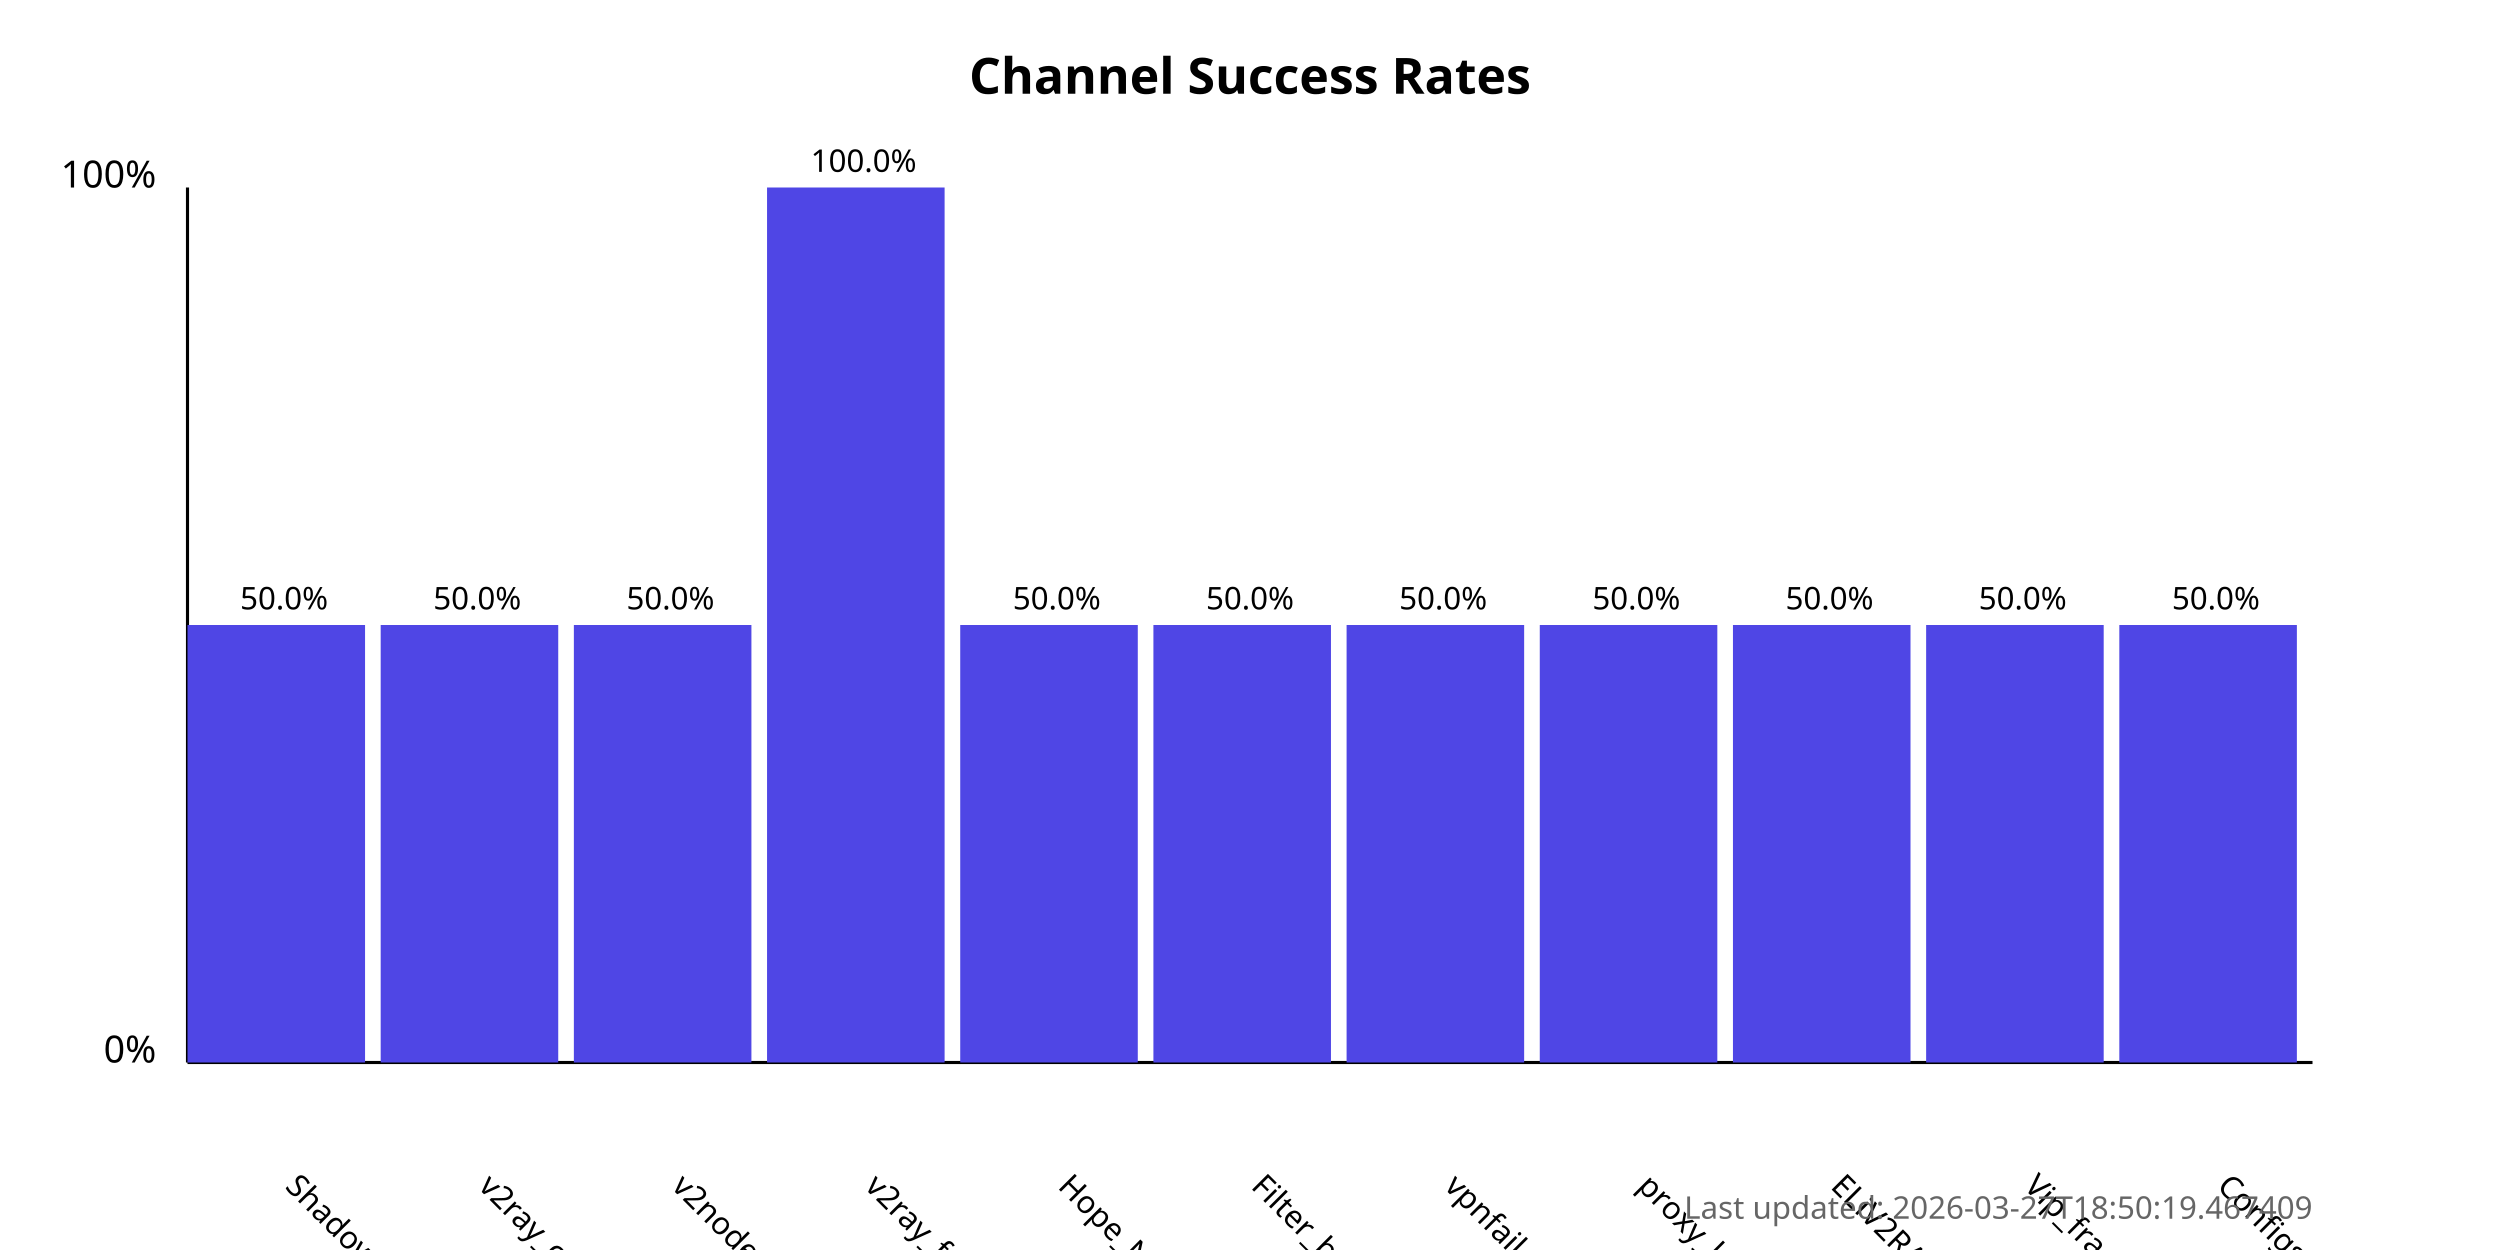
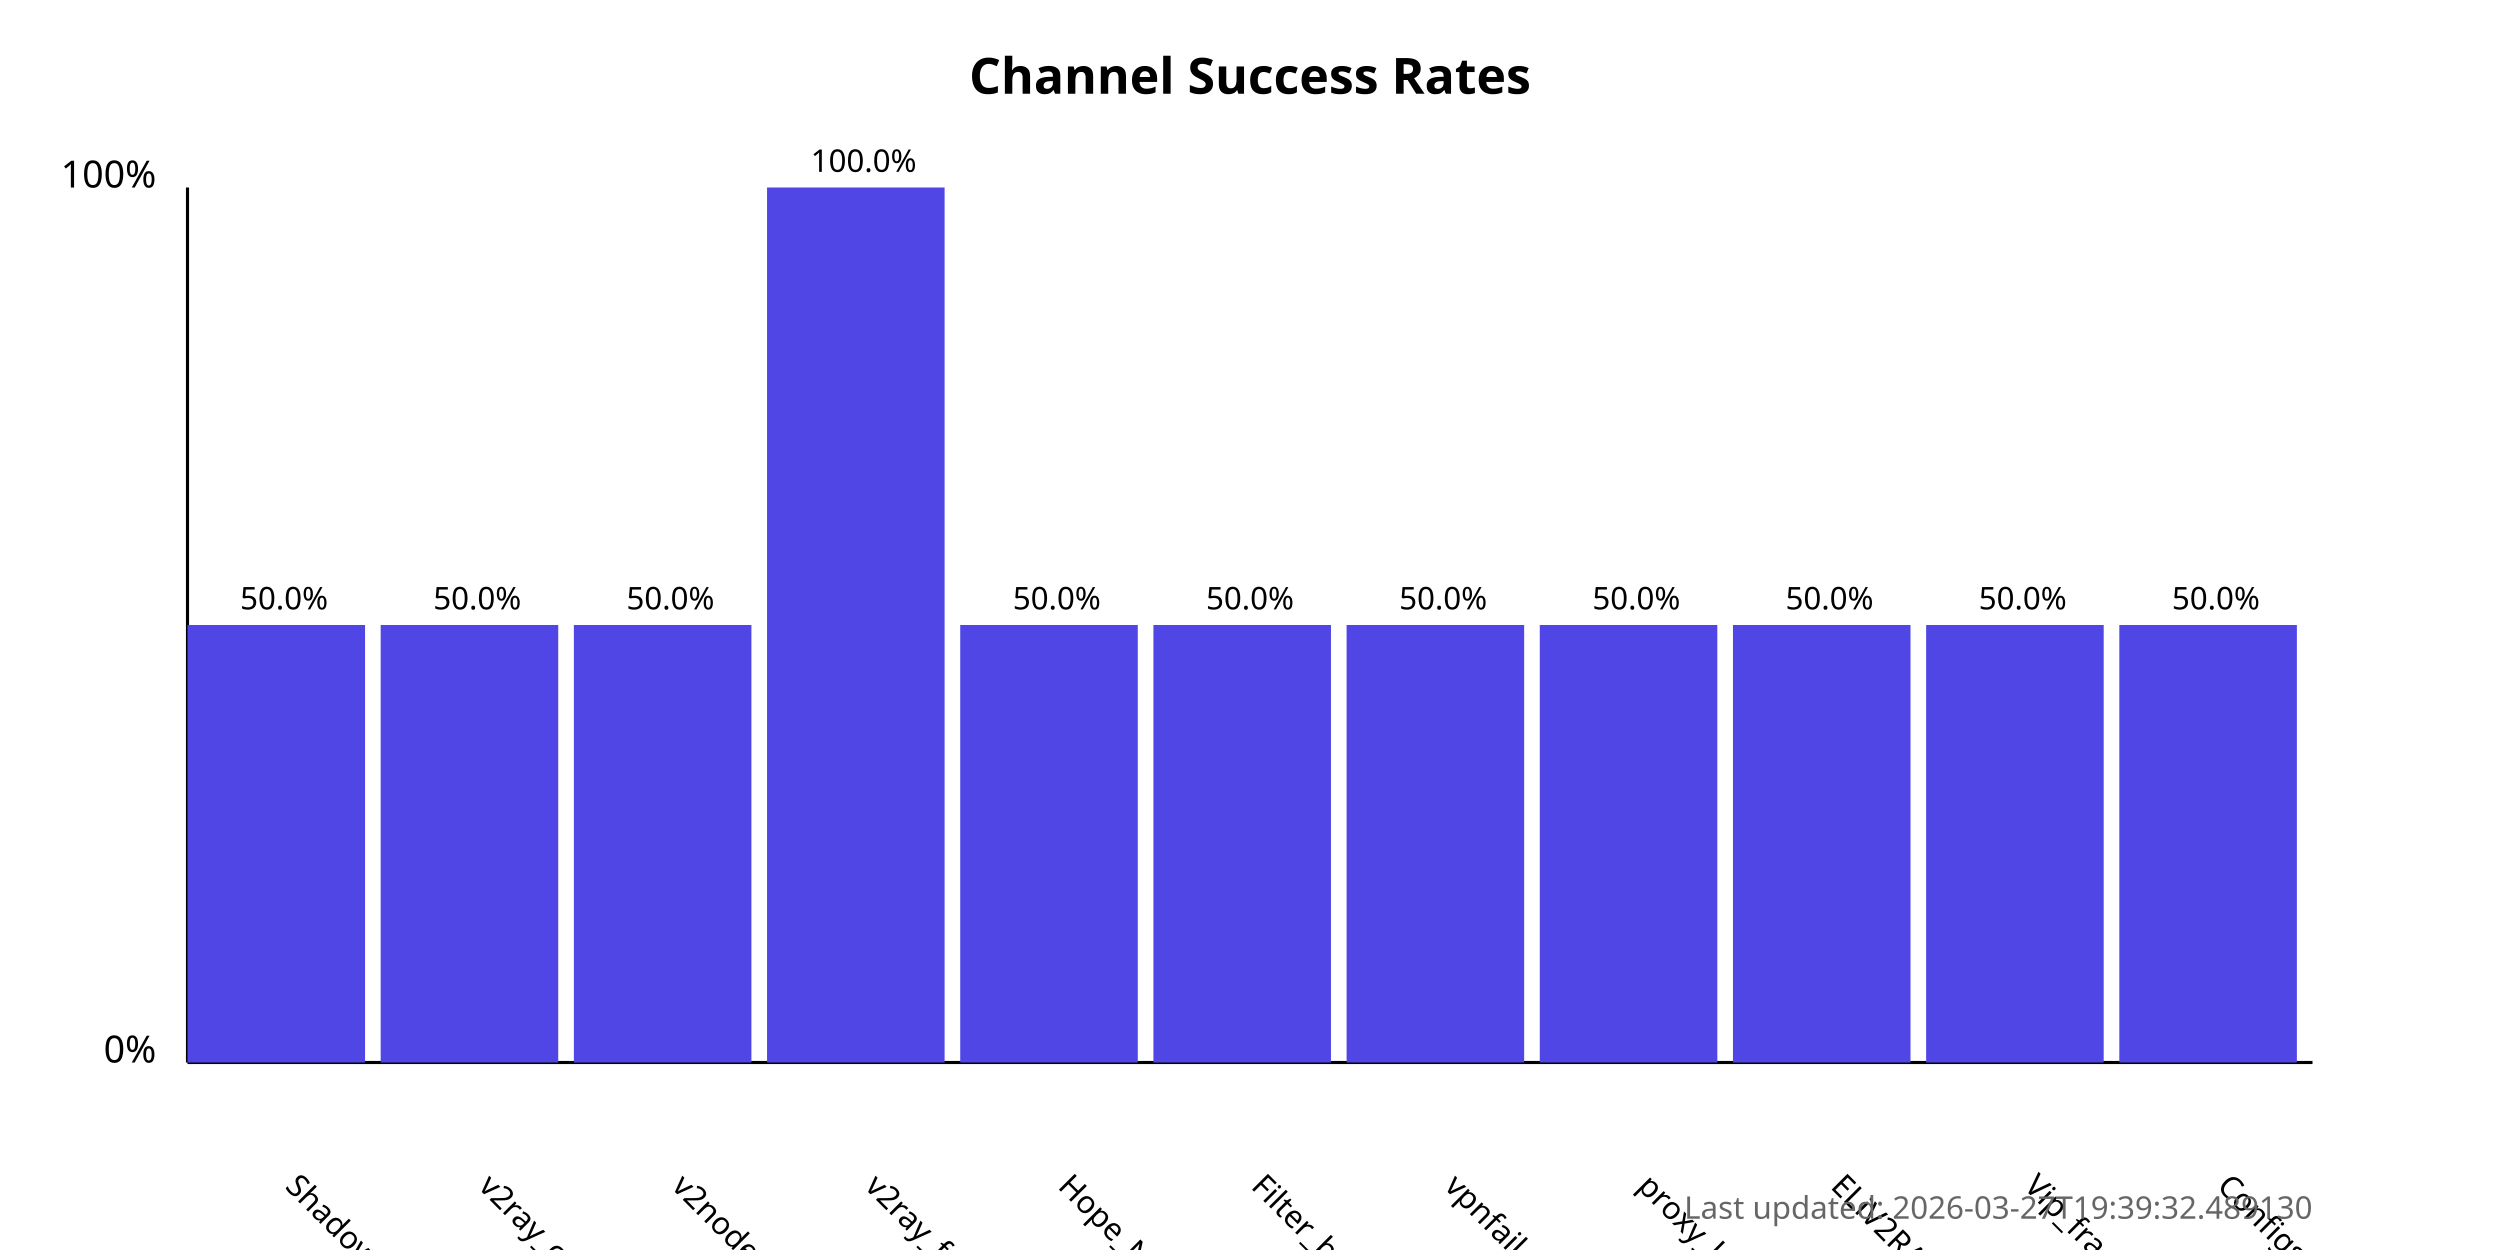
<svg xmlns="http://www.w3.org/2000/svg" width="800" height="400">
  <style>
            .chart-title { font: bold 16px sans-serif; }
            .axis-label { font: 12px sans-serif; }
            .tick-label { font: 10px sans-serif; }
            .bar { fill: #4f46e5; }
            .bar:hover { fill: #6366f1; }
            .timestamp { font: 10px sans-serif; fill: #666; }
        </style>
  <text x="400.0" y="30" text-anchor="middle" class="chart-title">
            Channel Success Rates
        </text>
  <line x1="60" y1="340" x2="60" y2="60" stroke="black" stroke-width="1" />
  <line x1="60" y1="340" x2="740" y2="340" stroke="black" stroke-width="1" />
  <text x="50" y="340" text-anchor="end" class="axis-label">0%</text>
  <text x="50" y="60" text-anchor="end" class="axis-label">100%</text>
  <g>
    <rect x="60" y="200.0" width="56.818" height="140.0" class="bar" />
    <text x="90.909" y="380" transform="rotate(45, 90.90909, 380)" text-anchor="start" class="tick-label">
                ShadowProxy66
            </text>
    <text x="90.909" y="195.0" text-anchor="middle" class="tick-label">
                50.0%
            </text>
  </g>
  <g>
    <rect x="121.818" y="200.0" width="56.818" height="140.0" class="bar" />
    <text x="152.727" y="380" transform="rotate(45, 152.7273, 380)" text-anchor="start" class="tick-label">
                v2ray_configs_pool
            </text>
    <text x="152.727" y="195.0" text-anchor="middle" class="tick-label">
                50.0%
            </text>
  </g>
  <g>
    <rect x="183.636" y="200.0" width="56.818" height="140.0" class="bar" />
    <text x="214.545" y="380" transform="rotate(45, 214.5455, 380)" text-anchor="start" class="tick-label">
                v2nodes
            </text>
    <text x="214.545" y="195.0" text-anchor="middle" class="tick-label">
                50.0%
            </text>
  </g>
  <g>
    <rect x="245.455" y="60.0" width="56.818" height="280.0" class="bar" />
    <text x="276.364" y="380" transform="rotate(45, 276.3636, 380)" text-anchor="start" class="tick-label">
                v2ray_free_conf
            </text>
    <text x="276.364" y="55.0" text-anchor="middle" class="tick-label">
                100.0%
            </text>
  </g>
  <g>
    <rect x="307.273" y="200.0" width="56.818" height="140.0" class="bar" />
    <text x="338.182" y="380" transform="rotate(45, 338.1818, 380)" text-anchor="start" class="tick-label">
                Hope_Net
            </text>
    <text x="338.182" y="195.0" text-anchor="middle" class="tick-label">
                50.0%
            </text>
  </g>
  <g>
    <rect x="369.091" y="200.0" width="56.818" height="140.0" class="bar" />
    <text x="400.0" y="380" transform="rotate(45, 400.0, 380)" text-anchor="start" class="tick-label">
                Filter_breaker
            </text>
    <text x="400.0" y="195.0" text-anchor="middle" class="tick-label">
                50.0%
            </text>
  </g>
  <g>
    <rect x="430.909" y="200.0" width="56.818" height="140.0" class="bar" />
    <text x="461.818" y="380" transform="rotate(45, 461.8182, 380)" text-anchor="start" class="tick-label">
                vpnfail_vless
            </text>
    <text x="461.818" y="195.0" text-anchor="middle" class="tick-label">
                50.0%
            </text>
  </g>
  <g>
    <rect x="492.727" y="200.0" width="56.818" height="140.0" class="bar" />
    <text x="523.636" y="380" transform="rotate(45, 523.6364, 380)" text-anchor="start" class="tick-label">
                proxy_kafee
            </text>
    <text x="523.636" y="195.0" text-anchor="middle" class="tick-label">
                50.0%
            </text>
  </g>
  <g>
    <rect x="554.545" y="200.0" width="56.818" height="140.0" class="bar" />
    <text x="585.455" y="380" transform="rotate(45, 585.4545, 380)" text-anchor="start" class="tick-label">
                ELiV2RAY
            </text>
    <text x="585.455" y="195.0" text-anchor="middle" class="tick-label">
                50.0%
            </text>
  </g>
  <g>
    <rect x="616.364" y="200.0" width="56.818" height="140.0" class="bar" />
    <text x="647.273" y="380" transform="rotate(45, 647.2727, 380)" text-anchor="start" class="tick-label">
                Vip_fragment_v2ray
            </text>
    <text x="647.273" y="195.0" text-anchor="middle" class="tick-label">
                50.0%
            </text>
  </g>
  <g>
    <rect x="678.182" y="200.0" width="56.818" height="140.0" class="bar" />
    <text x="709.091" y="380" transform="rotate(45, 709.0909, 380)" text-anchor="start" class="tick-label">
                ConfigsHubPlus
            </text>
    <text x="709.091" y="195.0" text-anchor="middle" class="tick-label">
                50.0%
            </text>
  </g>
  <text x="740" y="390" text-anchor="end" class="timestamp">
-             Last updated: 2026-03-27T18:50:19.467409
+             Last updated: 2026-03-27T19:39:32.489130
        </text>
</svg>
